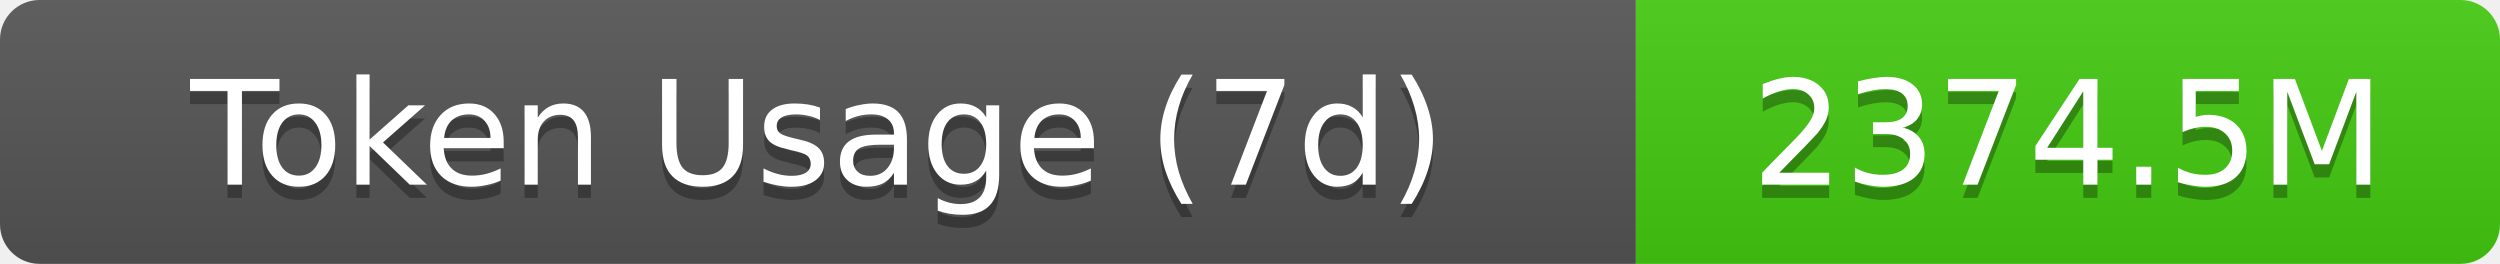
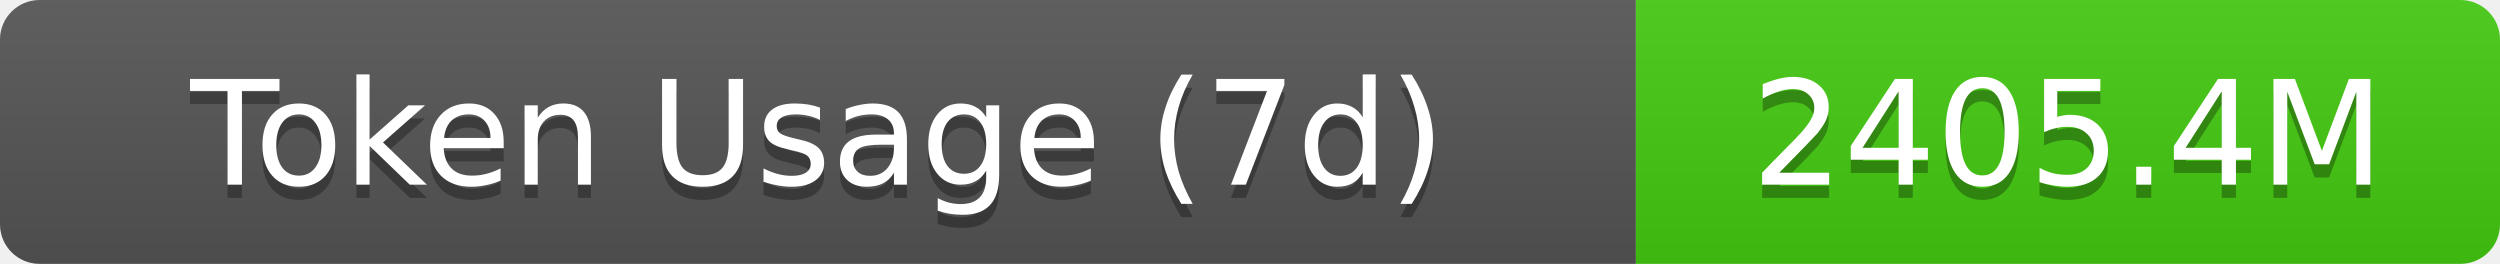
- <svg xmlns="http://www.w3.org/2000/svg" width="189.5" height="20" role="img" aria-label="Token Usage (7d): 2374.5M">
+ <svg xmlns="http://www.w3.org/2000/svg" width="189.5" height="20" role="img" aria-label="Token Usage (7d): 2405.4M">
  <linearGradient id="s" x2="0" y2="100%">
    <stop offset="0" stop-color="#bbb" stop-opacity=".1" />
    <stop offset="1" stop-opacity=".1" />
  </linearGradient>
  <clipPath id="r">
    <rect width="189.5" height="20" rx="3" fill="#fff" />
  </clipPath>
  <g clip-path="url(#r)">
    <rect width="124" height="20" fill="#555" />
    <rect x="124" width="65.5" height="20" fill="#4c1" />
    <rect width="189.5" height="20" fill="url(#s)" />
  </g>
  <g fill="#fff" text-anchor="middle" font-family="Verdana,Geneva,DejaVu Sans,sans-serif" text-rendering="geometricPrecision" font-size="11">
    <text aria-hidden="true" x="62" y="15" fill="#010101" fill-opacity=".3">Token Usage (7d)</text>
    <text x="62" y="14">Token Usage (7d)</text>
-     <text aria-hidden="true" x="156.75" y="15" fill="#010101" fill-opacity=".3">2374.5M</text>
-     <text x="156.75" y="14">2374.5M</text>
+     <text aria-hidden="true" x="156.75" y="15" fill="#010101" fill-opacity=".3">2405.4M</text>
+     <text x="156.75" y="14">2405.4M</text>
  </g>
</svg>
